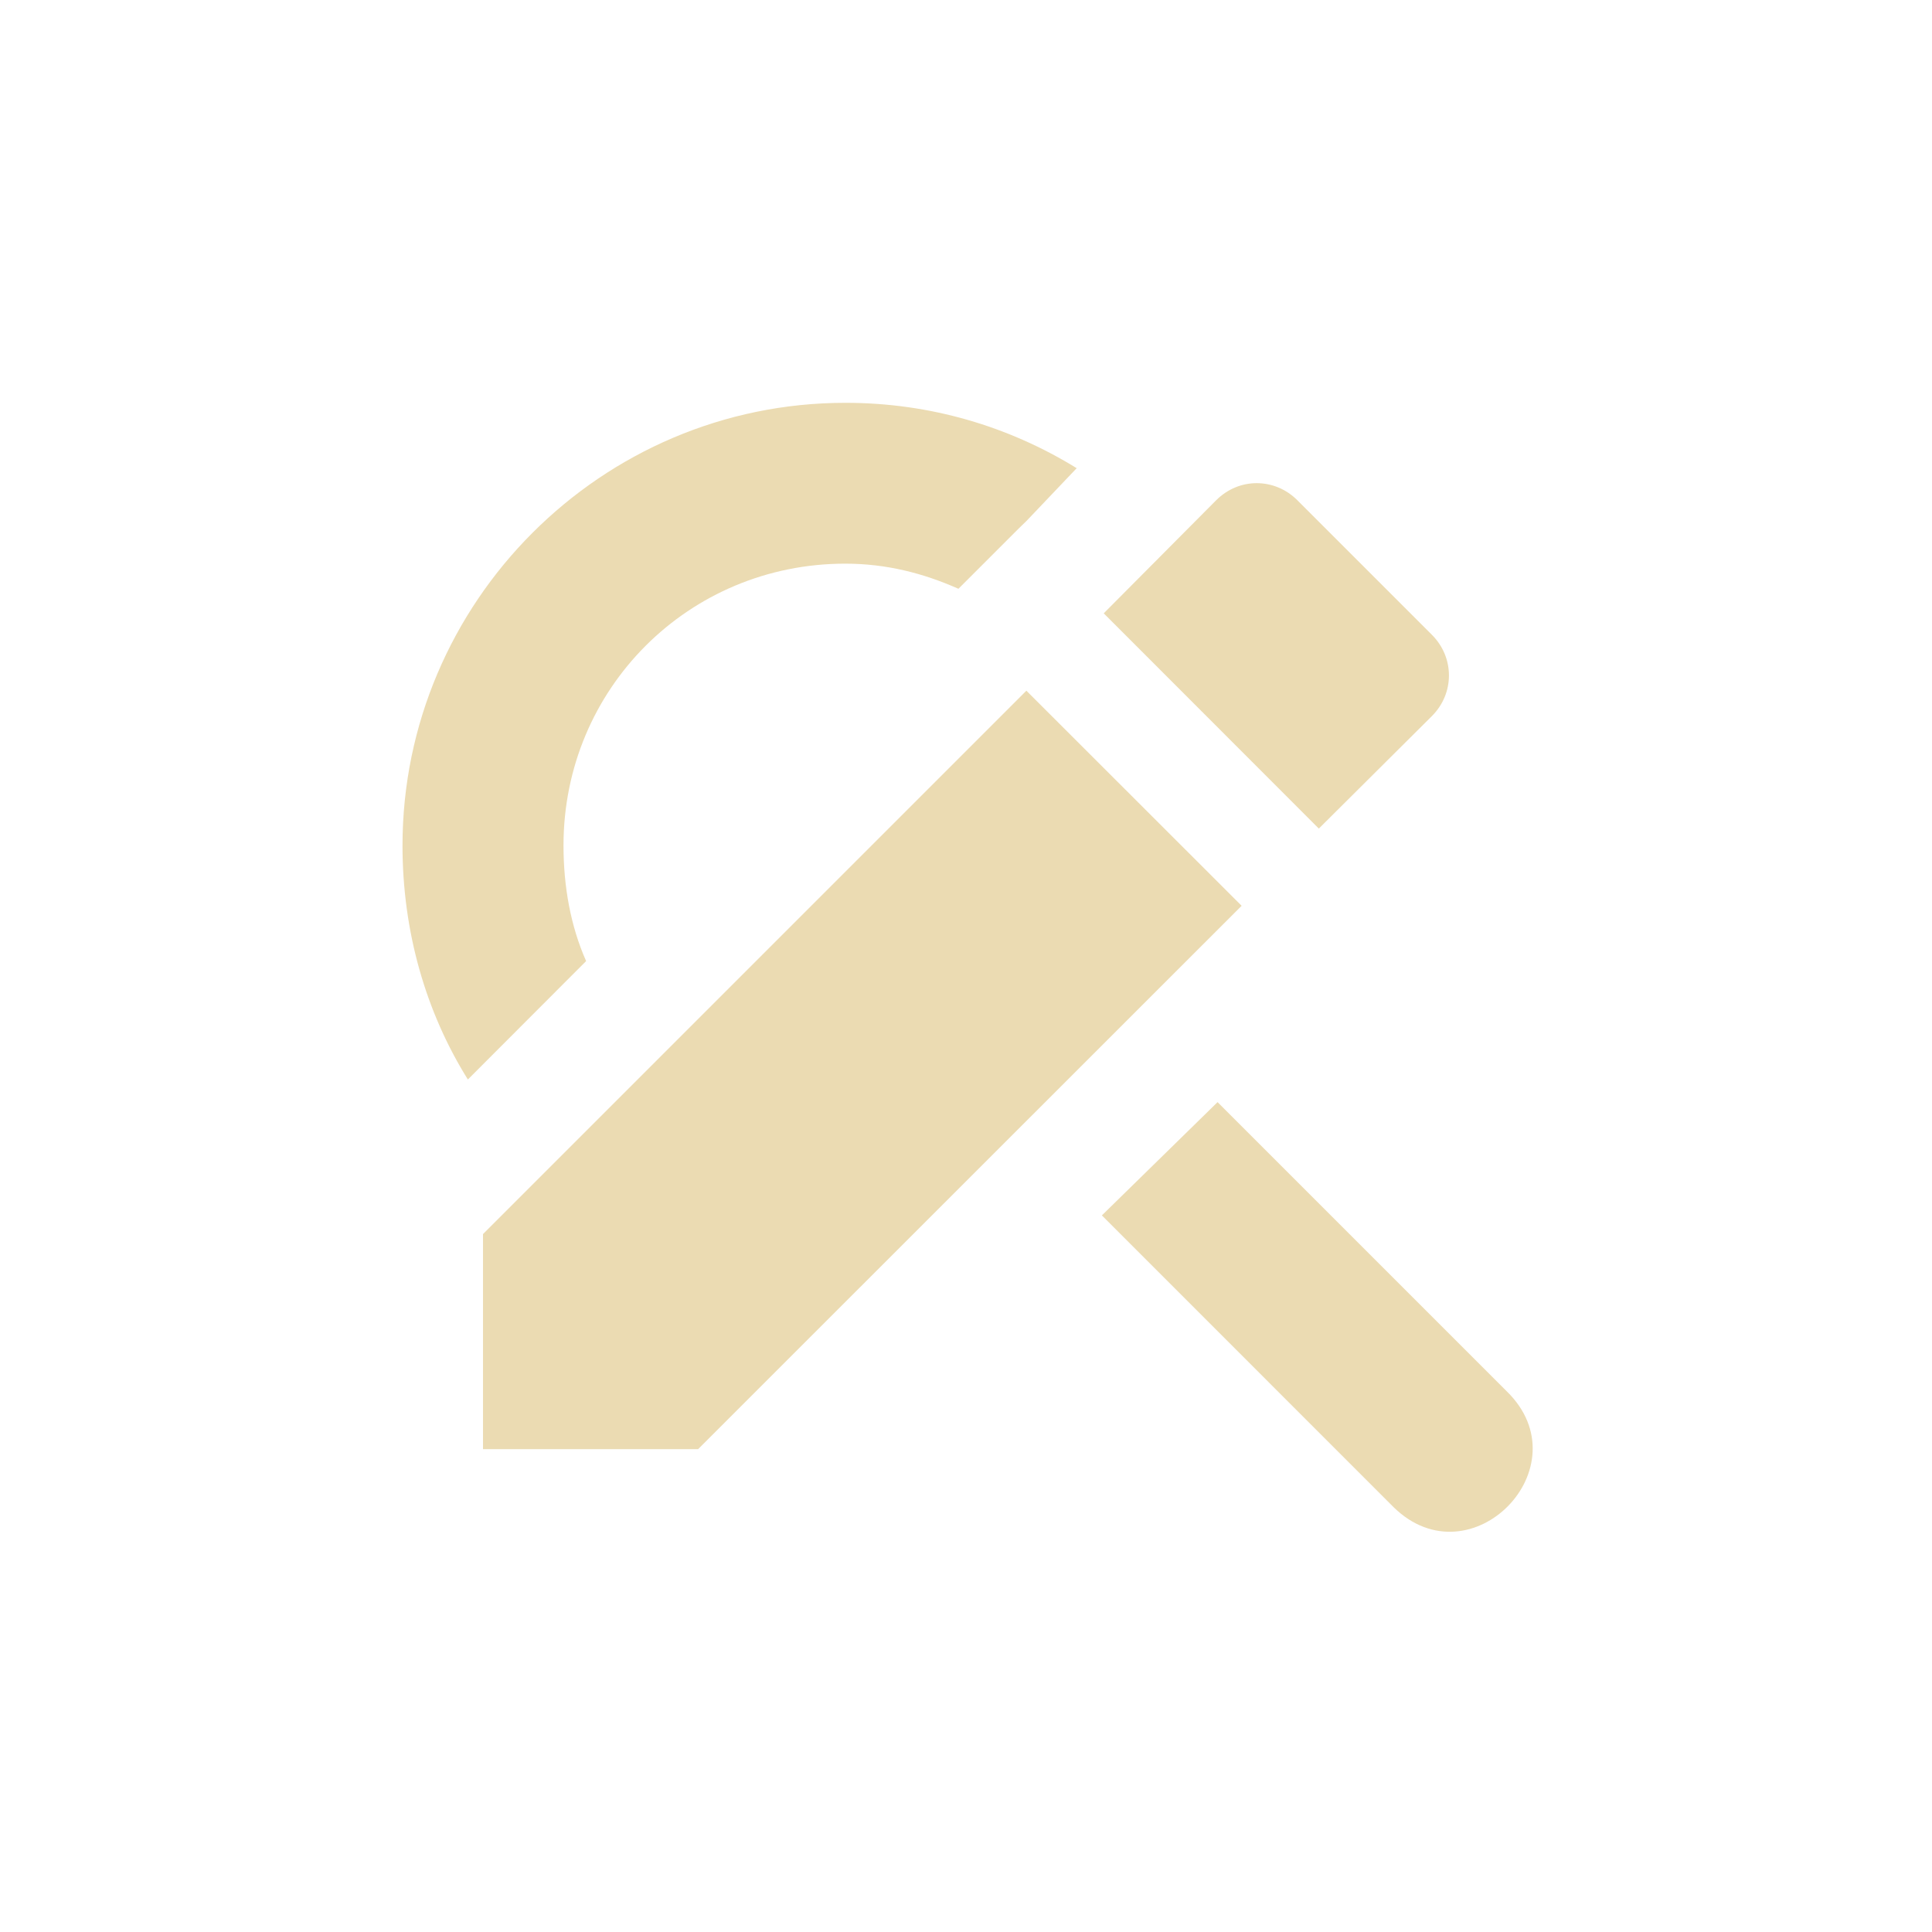
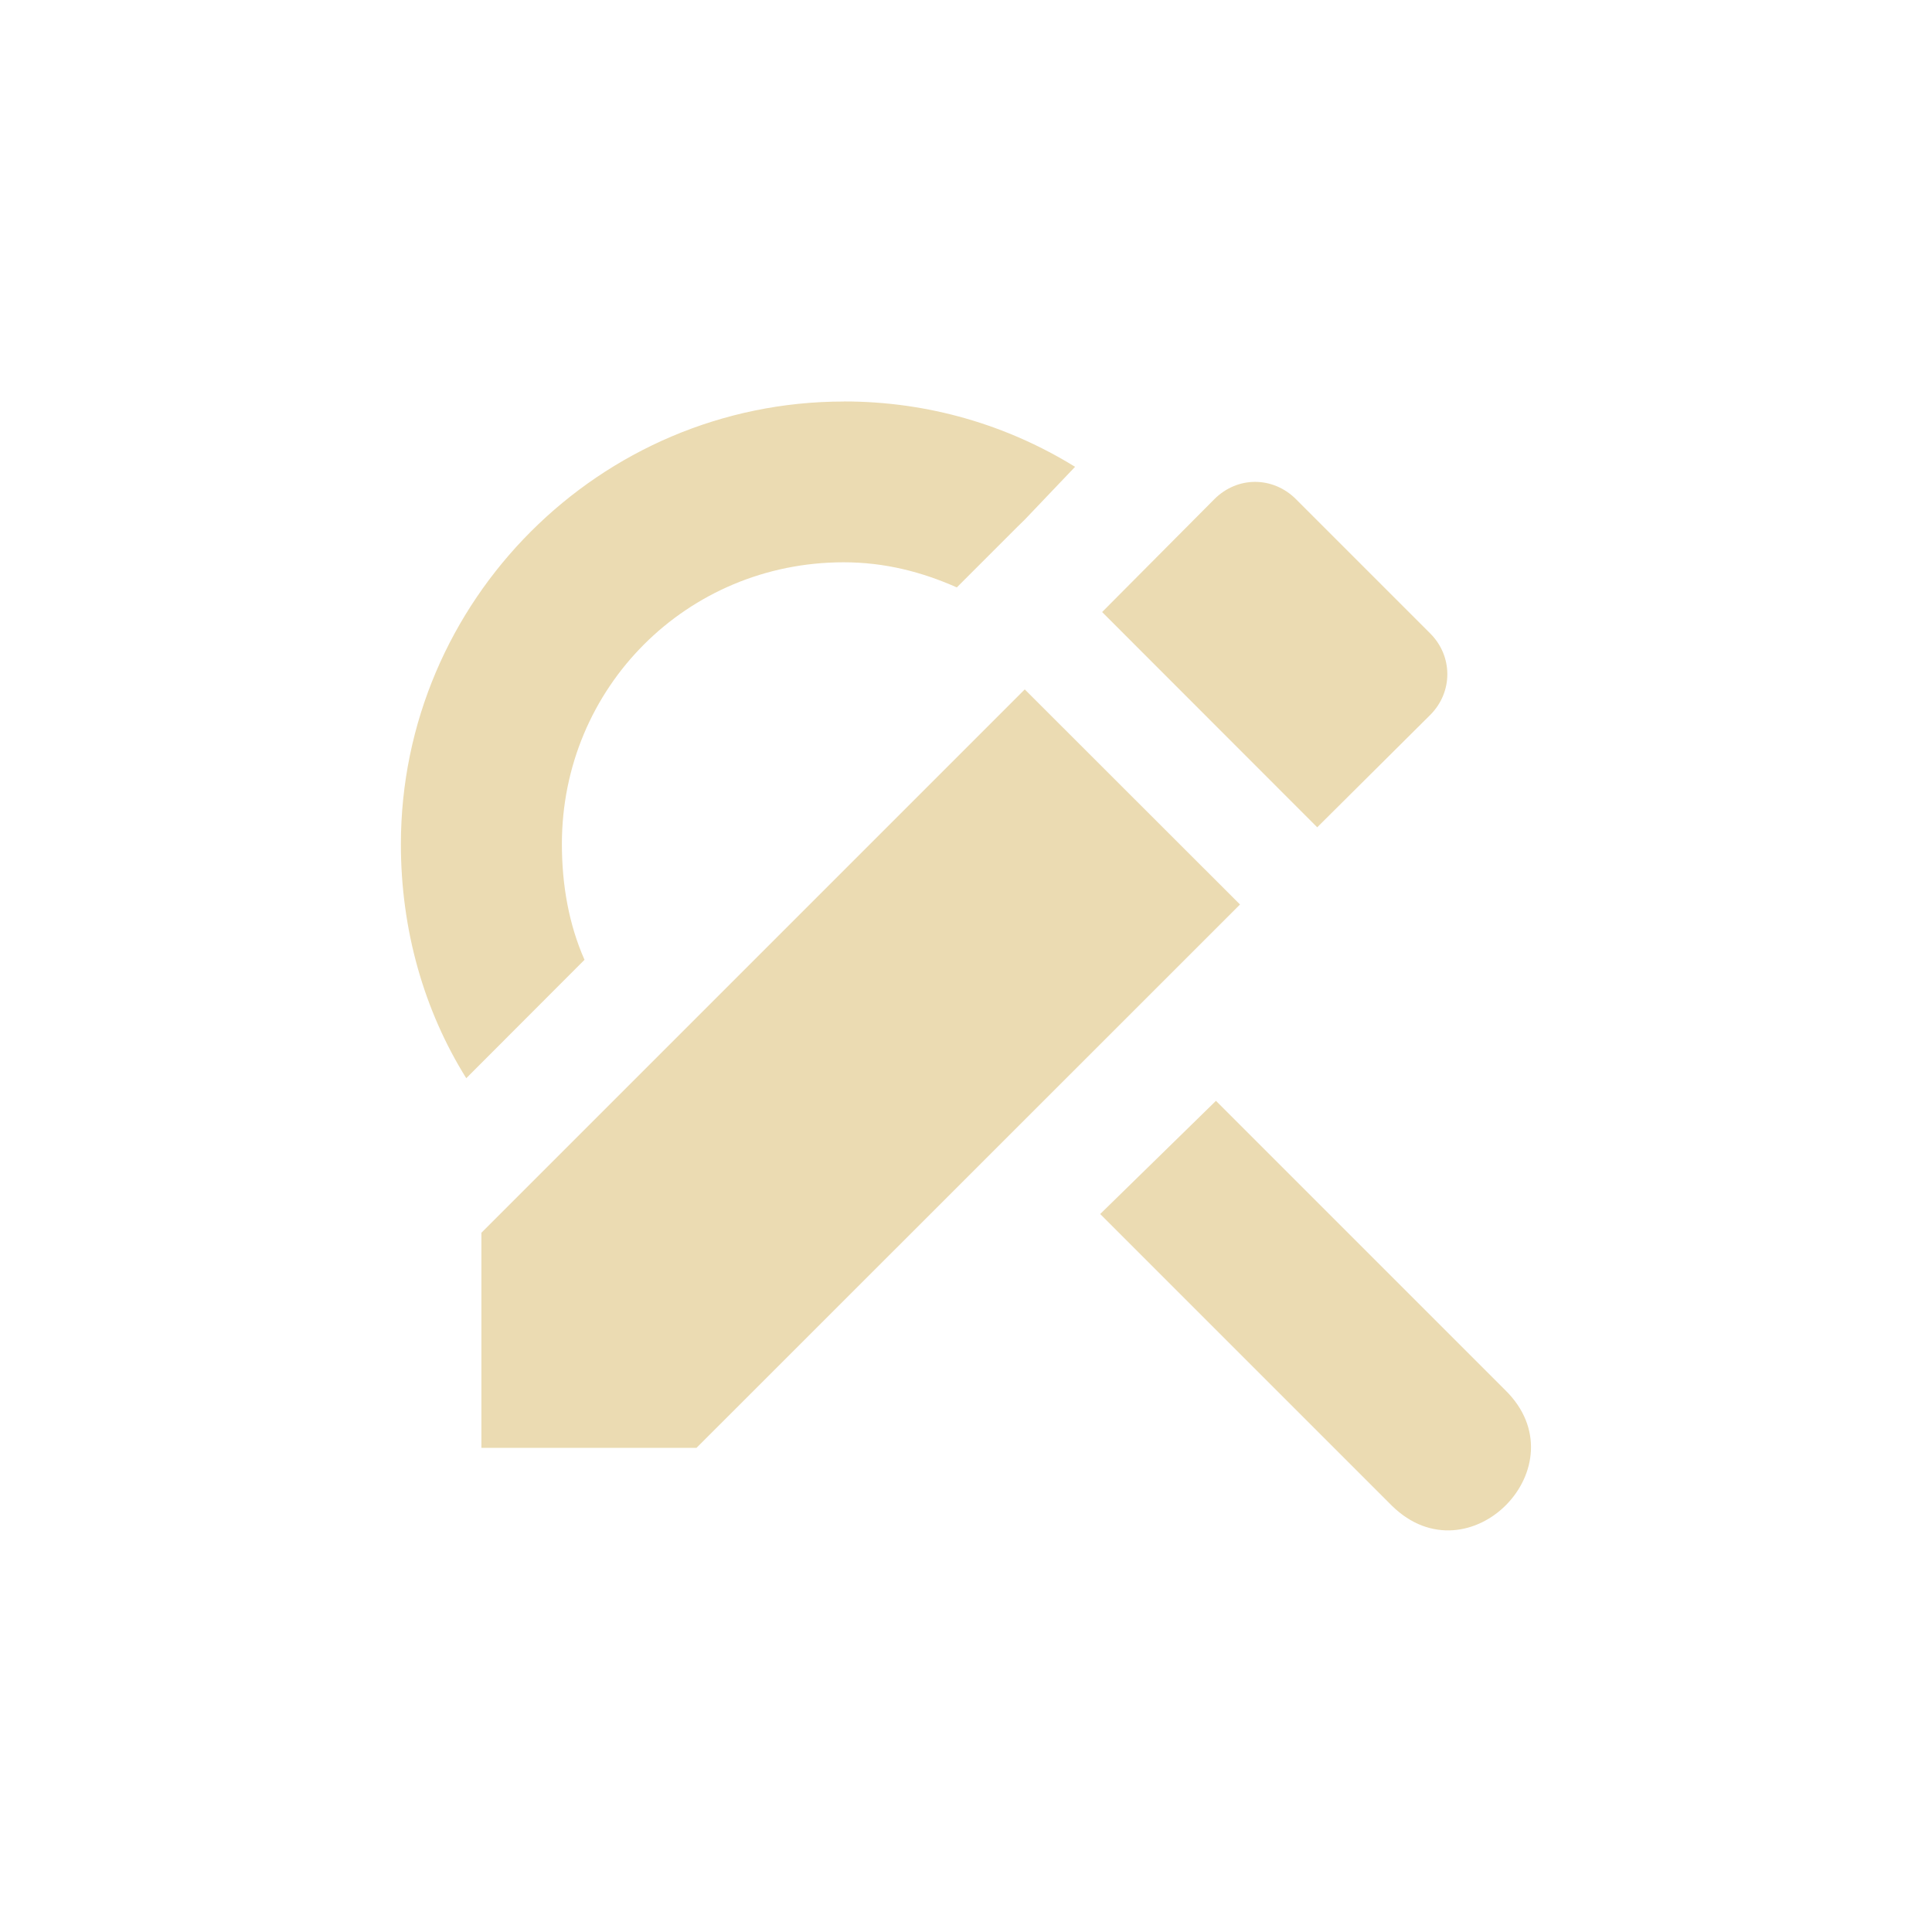
- <svg xmlns="http://www.w3.org/2000/svg" width="24" height="24" viewBox="0 0 24 24">
+ <svg xmlns="http://www.w3.org/2000/svg" width="24" height="24" version="1.1" viewBox="0 0 24 24">
  <defs>
-     <style id="current-color-scheme" type="text/css">
-    .ColorScheme-Text { color:#ebdbb2; } .ColorScheme-Highlight { color:#458588; }
-   </style>
+     <style type="text/css">.ColorScheme-Text { color:#ebdbb2; } .ColorScheme-Highlight { color:#458588; }</style>
  </defs>
-   <path style="fill:currentColor" class="ColorScheme-Text" d="M 6.5 1.004 C 3.471 1.004 1 3.479 1 6.504 C 1 7.566 1.286 8.567 1.812 9.41 L 3.281 7.939 C 3.088 7.503 3 7.013 3 6.502 C 3 4.557 4.553 3.002 6.5 3.002 C 7.012 3.002 7.47 3.121 7.906 3.314 L 8.656 2.564 L 8.75 2.473 L 9.375 1.816 C 8.535 1.298 7.556 1.004 6.506 1.004 L 6.5 1.004 z M 11.611 2.002 C 11.429 2.002 11.249 2.073 11.107 2.215 L 9.711 3.619 L 12.383 6.293 L 13.787 4.896 C 14.07 4.614 14.07 4.167 13.787 3.885 L 12.117 2.215 C 11.976 2.073 11.793 2.002 11.611 2.002 z M 8.75 4.58 L 2 11.33 L 2 14.002 L 4.672 14.002 L 11.424 7.252 L 8.75 4.58 z M 11.125 9.691 L 9.688 11.098 L 13.312 14.723 C 14.271 15.661 15.678 14.223 14.719 13.285 L 11.125 9.691 z" transform="translate(4 4)" />
+   <path class="ColorScheme-Text" d="m10.48 4.988c-3.029 0-5.5 2.475-5.5 5.5 0 1.062 0.286 2.063 0.812 2.906l1.469-1.471c-0.193-0.436-0.281-0.926-0.281-1.438 0-1.945 1.553-3.5 3.5-3.5 0.512 0 0.97 0.119 1.406 0.312l0.75-0.75 0.094-0.092 0.625-0.656c-0.84-0.518-1.819-0.812-2.869-0.812zm5.111 0.998c-0.182 0-0.362 0.072-0.504 0.213l-1.396 1.404 2.672 2.674 1.404-1.396c0.283-0.283 0.283-0.729 0-1.012l-1.67-1.67c-0.141-0.141-0.324-0.213-0.506-0.213zm-2.861 2.578-6.75 6.75v2.672h2.672l6.752-6.75zm2.375 5.111-1.438 1.406 3.625 3.625c0.958 0.938 2.365-0.5 1.406-1.438z" fill="currentColor" />
</svg>
